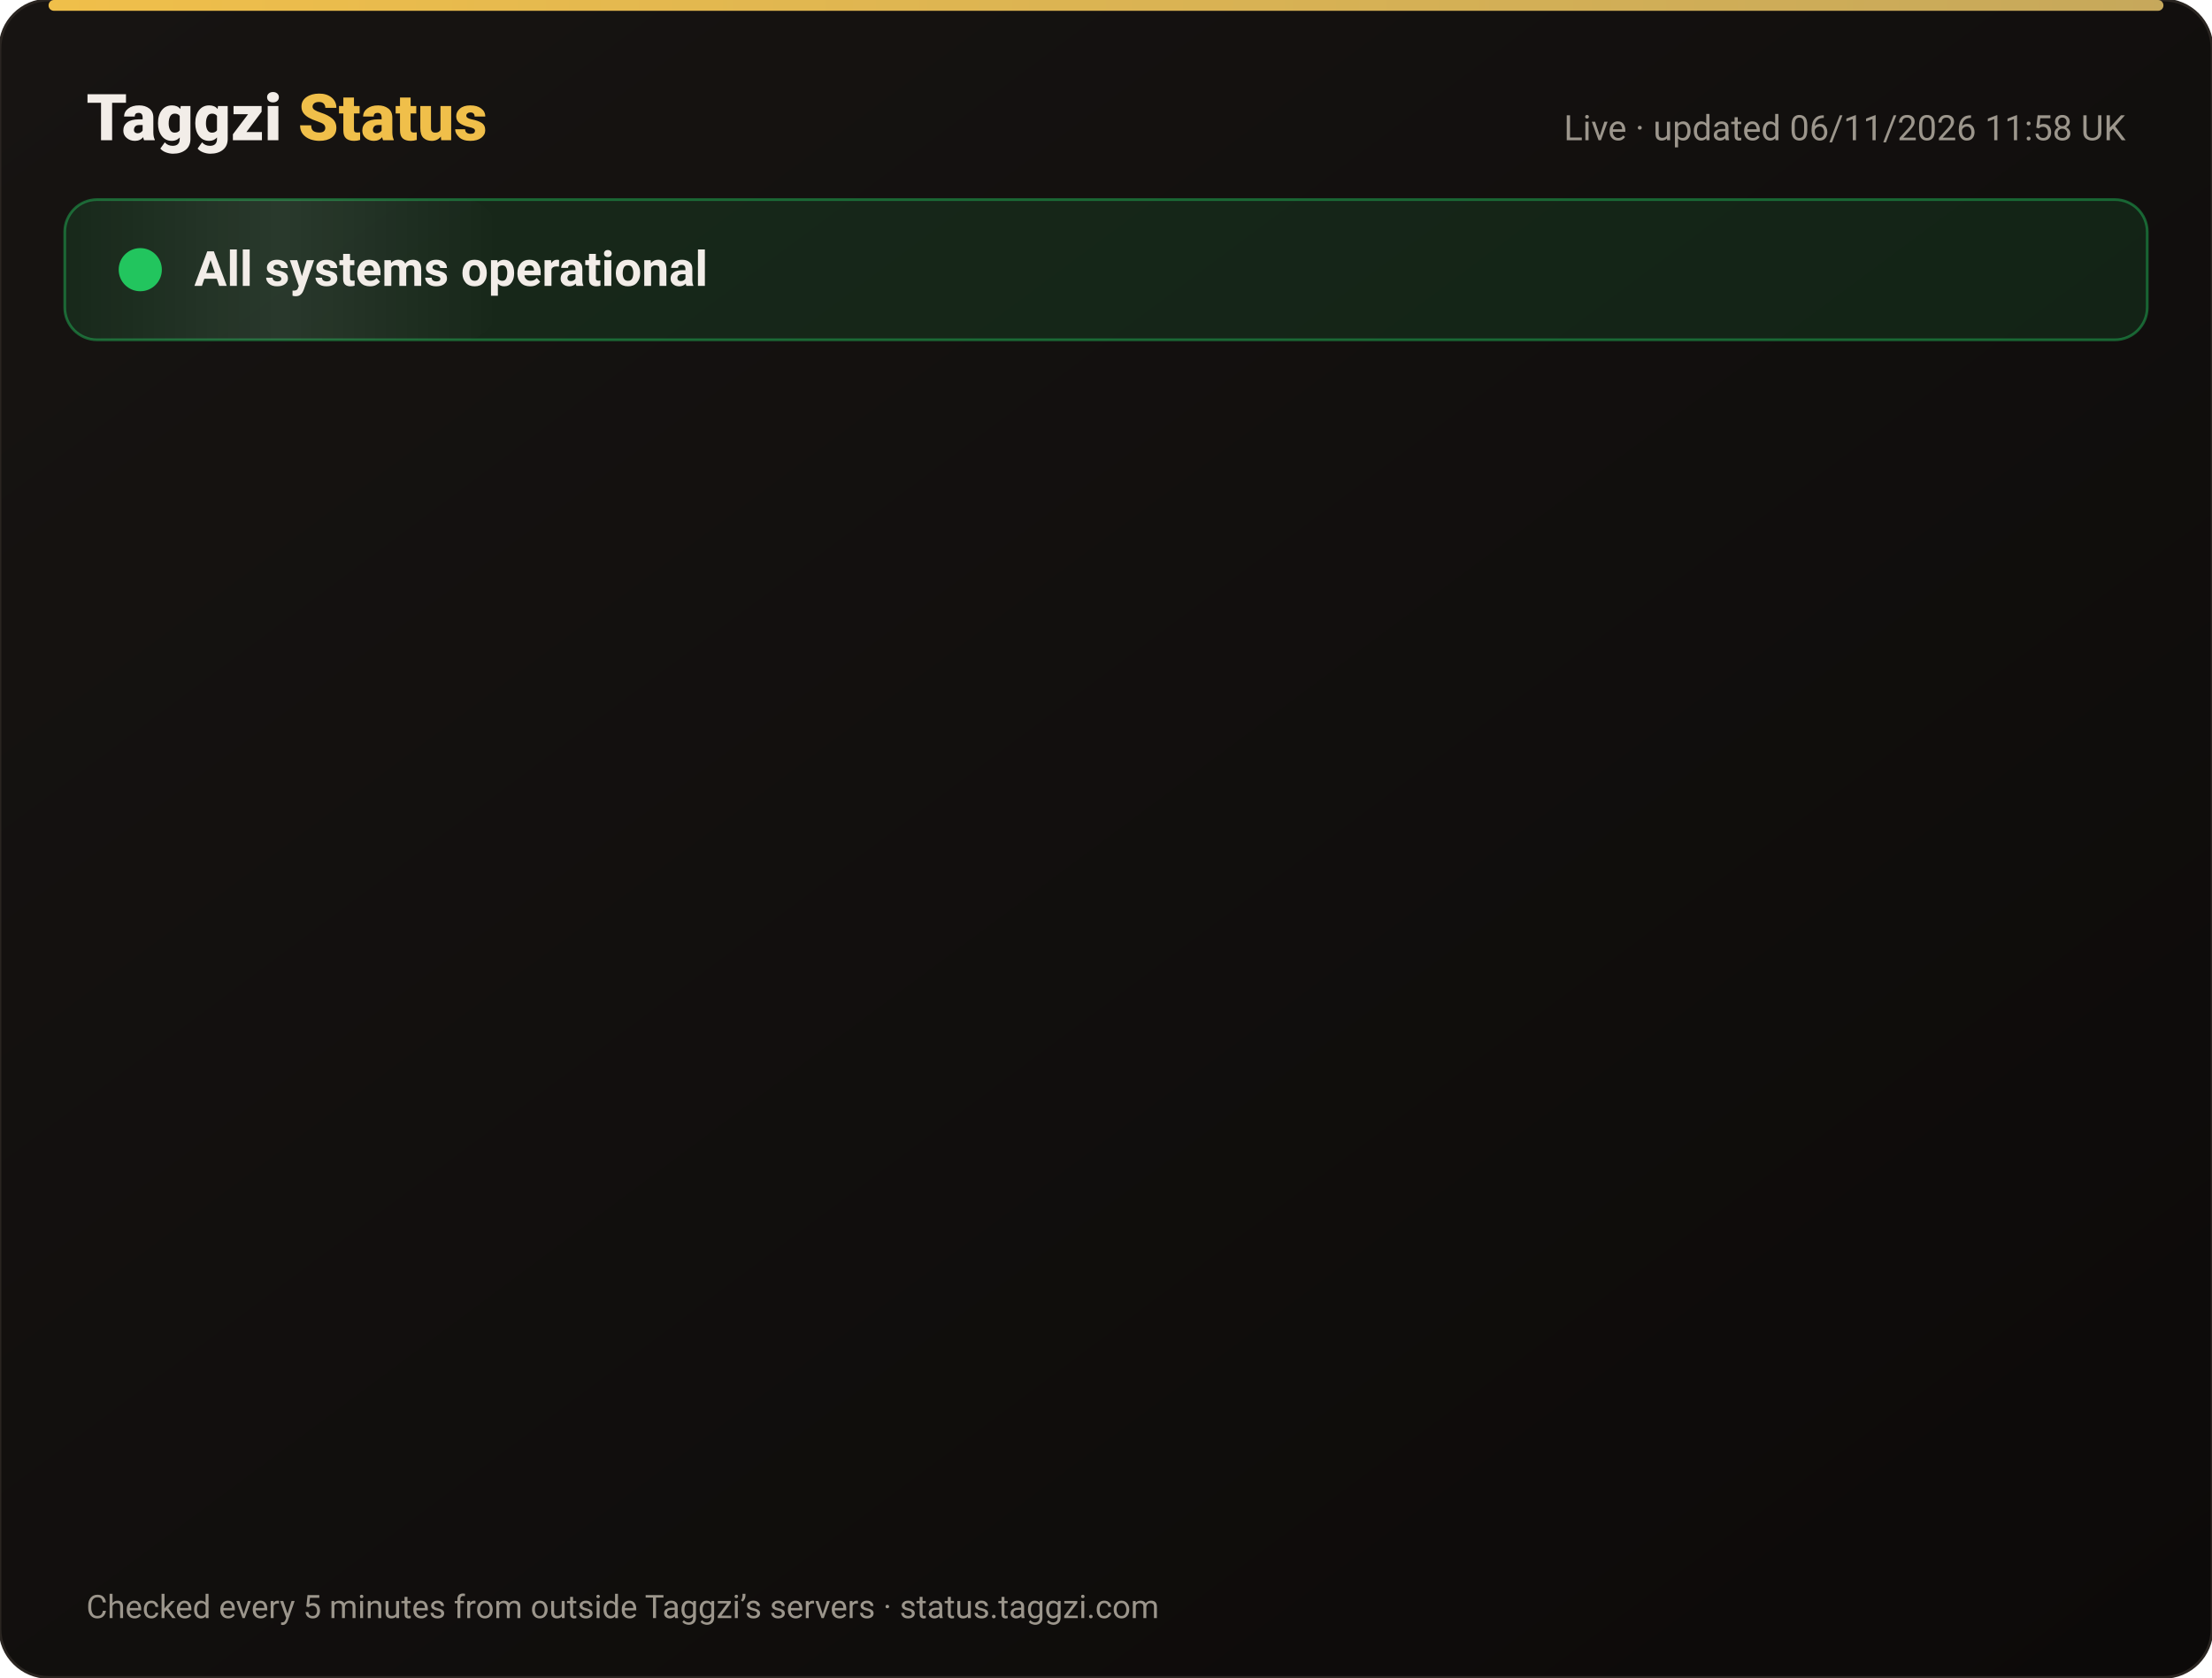
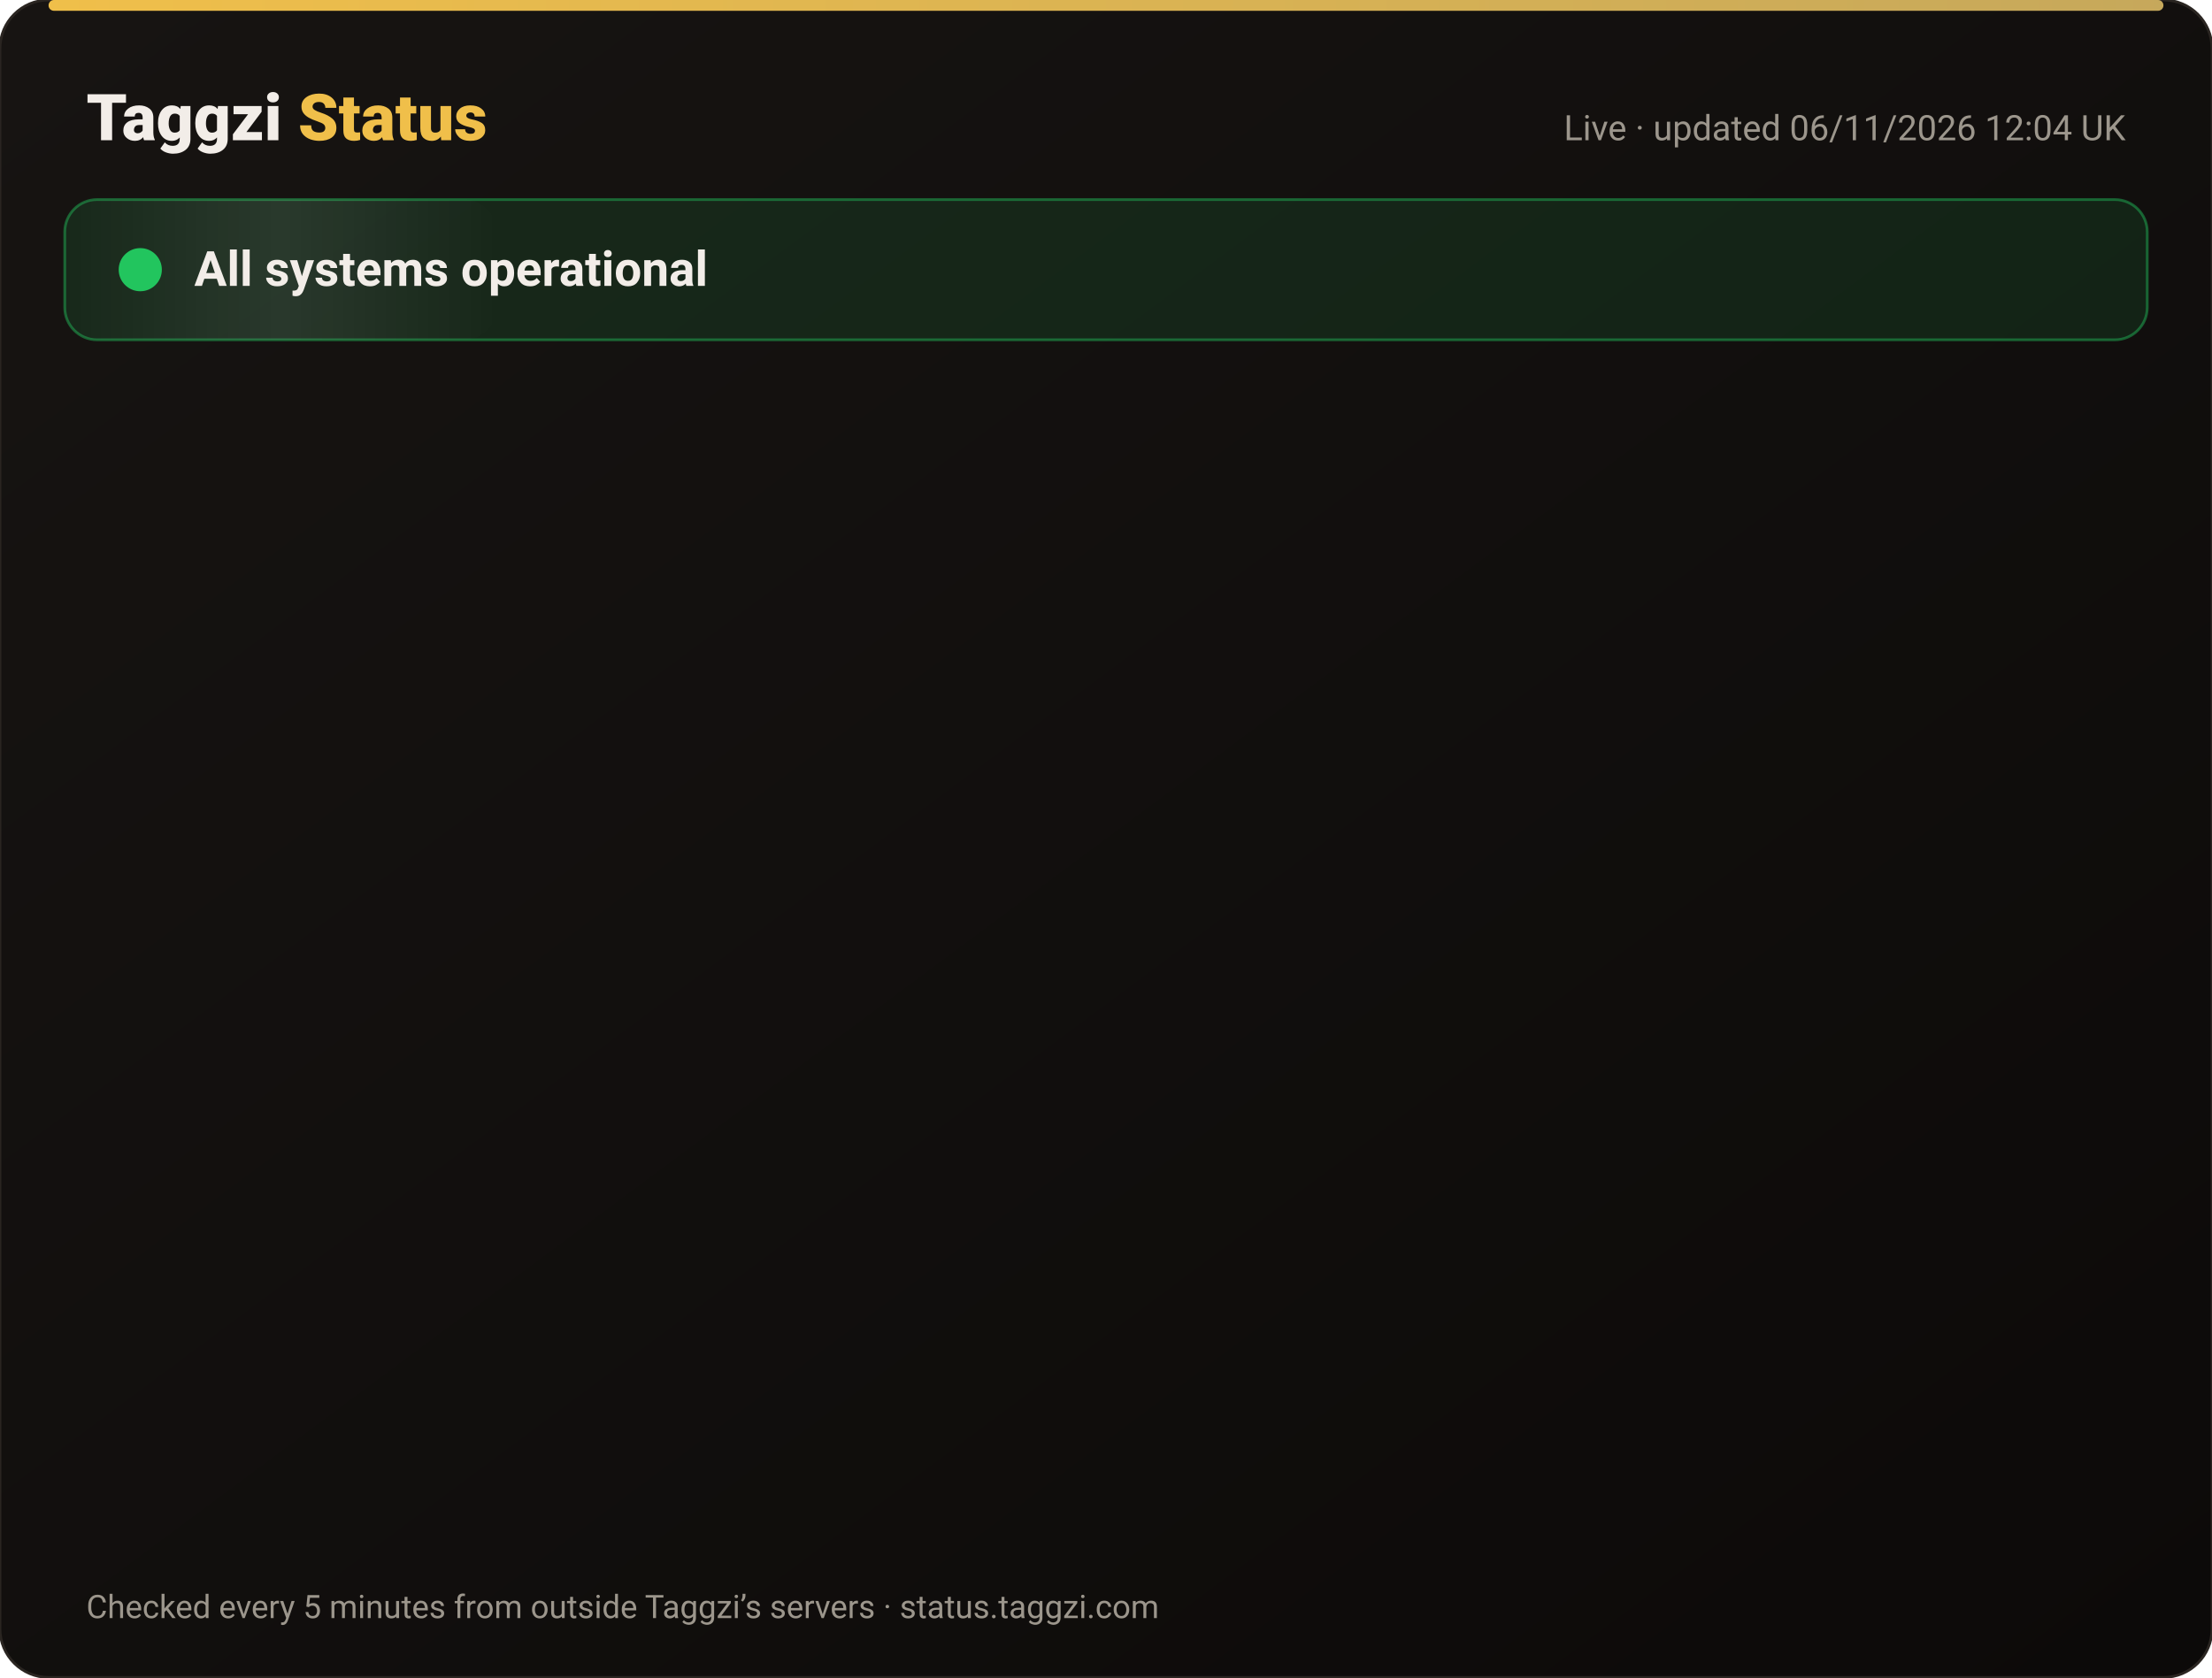
<svg xmlns="http://www.w3.org/2000/svg" width="820" height="622" viewBox="0 0 820 622" font-family="-apple-system,Segoe UI,Roboto,Helvetica,Arial,sans-serif">
  <defs>
    <linearGradient id="bg" x1="0" y1="0" x2="1" y2="1">
      <stop offset="0" stop-color="#171412" />
      <stop offset="1" stop-color="#0C0A09" />
    </linearGradient>
    <linearGradient id="gold" x1="0" x2="1">
      <stop offset="0" stop-color="#F0BF4A" />
      <stop offset="1" stop-color="#c6a85b" />
    </linearGradient>
    <linearGradient id="shine" x1="0" x2="1">
      <stop offset="0" stop-color="#fff" stop-opacity="0" />
      <stop offset=".5" stop-color="#fff" stop-opacity=".08" />
      <stop offset="1" stop-color="#fff" stop-opacity="0" />
    </linearGradient>
  </defs>
  <rect width="820" height="622" rx="18" fill="url(#bg)" stroke="#2a2521" />
  <rect x="18" y="0" width="784" height="4" rx="2" fill="url(#gold)" />
  <text x="32" y="52" font-size="24" font-weight="800" fill="#F2EDE8">Taggzi <tspan fill="#F0BF4A">Status</tspan>
  </text>
-   <text x="788" y="52" font-size="13" fill="#9C968C" text-anchor="end">Live · updated 06/11/2026 11:58 UK</text>
+   <text x="788" y="52" font-size="13" fill="#9C968C" text-anchor="end">Live · updated 06/11/2026 12:04 UK</text>
  <rect x="24" y="74" width="772" height="52" rx="12" fill="#22c55e" fill-opacity=".12" stroke="#22c55e" stroke-opacity=".45" />
  <rect x="24" y="74" width="160" height="52" rx="12" fill="url(#shine)">
    <animate attributeName="x" from="-160" to="820" dur="4s" repeatCount="indefinite" />
  </rect>
  <circle cx="52" cy="100" r="7" fill="#22c55e" />
  <circle cx="52" cy="100" r="7" fill="none" stroke="#22c55e" stroke-width="2">
    <animate attributeName="r" values="7;15;7" dur="2s" repeatCount="indefinite" />
    <animate attributeName="opacity" values=".9;0;.9" dur="2s" repeatCount="indefinite" />
  </circle>
  <text x="72" y="106" font-size="18" font-weight="700" fill="#F2EDE8">All systems operational</text>
  <g opacity="0">
    <animate attributeName="opacity" from="0" to="1" begin="0.00s" dur=".6s" fill="freeze" />
    <line x1="32" y1="188" x2="788" y2="188" stroke="#2a2521" />
    <circle cx="44" cy="166" r="6" fill="#22c55e">
      <animate attributeName="opacity" values="1;.45;1" dur="2.4s" begin="0.00s" repeatCount="indefinite" />
    </circle>
    <text x="62" y="171" font-size="15" font-weight="650" fill="#F2EDE8">Website</text>
    <text x="630" y="171" font-size="13" fill="#9C968C" text-anchor="end">99.96% uptime</text>
    <rect x="648" y="154" width="140" height="24" rx="12" fill="#22c55e" fill-opacity=".14" stroke="#22c55e" stroke-opacity=".5" />
    <text x="718" y="171" font-size="12" font-weight="700" fill="#22c55e" text-anchor="middle">Operational</text>
  </g>
  <g opacity="0">
    <animate attributeName="opacity" from="0" to="1" begin="0.15s" dur=".6s" fill="freeze" />
    <line x1="32" y1="234" x2="788" y2="234" stroke="#2a2521" />
    <circle cx="44" cy="212" r="6" fill="#22c55e">
      <animate attributeName="opacity" values="1;.45;1" dur="2.4s" begin="0.15s" repeatCount="indefinite" />
    </circle>
    <text x="62" y="217" font-size="15" font-weight="650" fill="#F2EDE8">Tag scans</text>
    <text x="630" y="217" font-size="13" fill="#9C968C" text-anchor="end">99.96% uptime</text>
    <rect x="648" y="200" width="140" height="24" rx="12" fill="#22c55e" fill-opacity=".14" stroke="#22c55e" stroke-opacity=".5" />
    <text x="718" y="217" font-size="12" font-weight="700" fill="#22c55e" text-anchor="middle">Operational</text>
  </g>
  <g opacity="0">
    <animate attributeName="opacity" from="0" to="1" begin="0.30s" dur=".6s" fill="freeze" />
    <line x1="32" y1="280" x2="788" y2="280" stroke="#2a2521" />
    <circle cx="44" cy="258" r="6" fill="#22c55e">
      <animate attributeName="opacity" values="1;.45;1" dur="2.4s" begin="0.30s" repeatCount="indefinite" />
    </circle>
    <text x="62" y="263" font-size="15" font-weight="650" fill="#F2EDE8">Manual tag lookup</text>
    <text x="630" y="263" font-size="13" fill="#9C968C" text-anchor="end">99.96% uptime</text>
    <rect x="648" y="246" width="140" height="24" rx="12" fill="#22c55e" fill-opacity=".14" stroke="#22c55e" stroke-opacity=".5" />
    <text x="718" y="263" font-size="12" font-weight="700" fill="#22c55e" text-anchor="middle">Operational</text>
  </g>
  <g opacity="0">
    <animate attributeName="opacity" from="0" to="1" begin="0.45s" dur=".6s" fill="freeze" />
    <line x1="32" y1="326" x2="788" y2="326" stroke="#2a2521" />
    <circle cx="44" cy="304" r="6" fill="#22c55e">
      <animate attributeName="opacity" values="1;.45;1" dur="2.4s" begin="0.45s" repeatCount="indefinite" />
    </circle>
    <text x="62" y="309" font-size="15" font-weight="650" fill="#F2EDE8">App &amp; login</text>
    <text x="630" y="309" font-size="13" fill="#9C968C" text-anchor="end">99.96% uptime</text>
    <rect x="648" y="292" width="140" height="24" rx="12" fill="#22c55e" fill-opacity=".14" stroke="#22c55e" stroke-opacity=".5" />
    <text x="718" y="309" font-size="12" font-weight="700" fill="#22c55e" text-anchor="middle">Operational</text>
  </g>
  <g opacity="0">
    <animate attributeName="opacity" from="0" to="1" begin="0.60s" dur=".6s" fill="freeze" />
    <line x1="32" y1="372" x2="788" y2="372" stroke="#2a2521" />
    <circle cx="44" cy="350" r="6" fill="#22c55e">
      <animate attributeName="opacity" values="1;.45;1" dur="2.4s" begin="0.60s" repeatCount="indefinite" />
    </circle>
    <text x="62" y="355" font-size="15" font-weight="650" fill="#F2EDE8">Community alerts</text>
    <text x="630" y="355" font-size="13" fill="#9C968C" text-anchor="end">99.96% uptime</text>
    <rect x="648" y="338" width="140" height="24" rx="12" fill="#22c55e" fill-opacity=".14" stroke="#22c55e" stroke-opacity=".5" />
    <text x="718" y="355" font-size="12" font-weight="700" fill="#22c55e" text-anchor="middle">Operational</text>
  </g>
  <g opacity="0">
    <animate attributeName="opacity" from="0" to="1" begin="0.75s" dur=".6s" fill="freeze" />
    <line x1="32" y1="418" x2="788" y2="418" stroke="#2a2521" />
    <circle cx="44" cy="396" r="6" fill="#22c55e">
      <animate attributeName="opacity" values="1;.45;1" dur="2.4s" begin="0.75s" repeatCount="indefinite" />
    </circle>
    <text x="62" y="401" font-size="15" font-weight="650" fill="#F2EDE8">Private calling</text>
    <text x="630" y="401" font-size="13" fill="#9C968C" text-anchor="end">99.96% uptime</text>
    <rect x="648" y="384" width="140" height="24" rx="12" fill="#22c55e" fill-opacity=".14" stroke="#22c55e" stroke-opacity=".5" />
    <text x="718" y="401" font-size="12" font-weight="700" fill="#22c55e" text-anchor="middle">Operational</text>
  </g>
  <g opacity="0">
    <animate attributeName="opacity" from="0" to="1" begin="0.90s" dur=".6s" fill="freeze" />
    <line x1="32" y1="464" x2="788" y2="464" stroke="#2a2521" />
    <circle cx="44" cy="442" r="6" fill="#22c55e">
      <animate attributeName="opacity" values="1;.45;1" dur="2.4s" begin="0.90s" repeatCount="indefinite" />
    </circle>
    <text x="62" y="447" font-size="15" font-weight="650" fill="#F2EDE8">Payments</text>
    <text x="630" y="447" font-size="13" fill="#9C968C" text-anchor="end">99.95% uptime</text>
    <rect x="648" y="430" width="140" height="24" rx="12" fill="#22c55e" fill-opacity=".14" stroke="#22c55e" stroke-opacity=".5" />
    <text x="718" y="447" font-size="12" font-weight="700" fill="#22c55e" text-anchor="middle">Operational</text>
  </g>
  <g opacity="0">
    <animate attributeName="opacity" from="0" to="1" begin="1.05s" dur=".6s" fill="freeze" />
    <line x1="32" y1="510" x2="788" y2="510" stroke="#2a2521" />
    <circle cx="44" cy="488" r="6" fill="#22c55e">
      <animate attributeName="opacity" values="1;.45;1" dur="2.4s" begin="1.05s" repeatCount="indefinite" />
    </circle>
    <text x="62" y="493" font-size="15" font-weight="650" fill="#F2EDE8">Email &amp; support</text>
    <text x="630" y="493" font-size="13" fill="#9C968C" text-anchor="end">99.96% uptime</text>
    <rect x="648" y="476" width="140" height="24" rx="12" fill="#22c55e" fill-opacity=".14" stroke="#22c55e" stroke-opacity=".5" />
    <text x="718" y="493" font-size="12" font-weight="700" fill="#22c55e" text-anchor="middle">Operational</text>
  </g>
  <g opacity="0">
    <animate attributeName="opacity" from="0" to="1" begin="1.20s" dur=".6s" fill="freeze" />
    <line x1="32" y1="556" x2="788" y2="556" stroke="#2a2521" />
    <circle cx="44" cy="534" r="6" fill="#22c55e">
      <animate attributeName="opacity" values="1;.45;1" dur="2.4s" begin="1.20s" repeatCount="indefinite" />
    </circle>
    <text x="62" y="539" font-size="15" font-weight="650" fill="#F2EDE8">Secure connection (SSL)</text>
    <text x="630" y="539" font-size="13" fill="#9C968C" text-anchor="end">100.00% uptime</text>
    <rect x="648" y="522" width="140" height="24" rx="12" fill="#22c55e" fill-opacity=".14" stroke="#22c55e" stroke-opacity=".5" />
    <text x="718" y="539" font-size="12" font-weight="700" fill="#22c55e" text-anchor="middle">Operational</text>
  </g>
  <text x="32" y="600" font-size="12" fill="#9C968C">Checked every 5 minutes from outside Taggzi’s servers · status.taggzi.com</text>
</svg>
